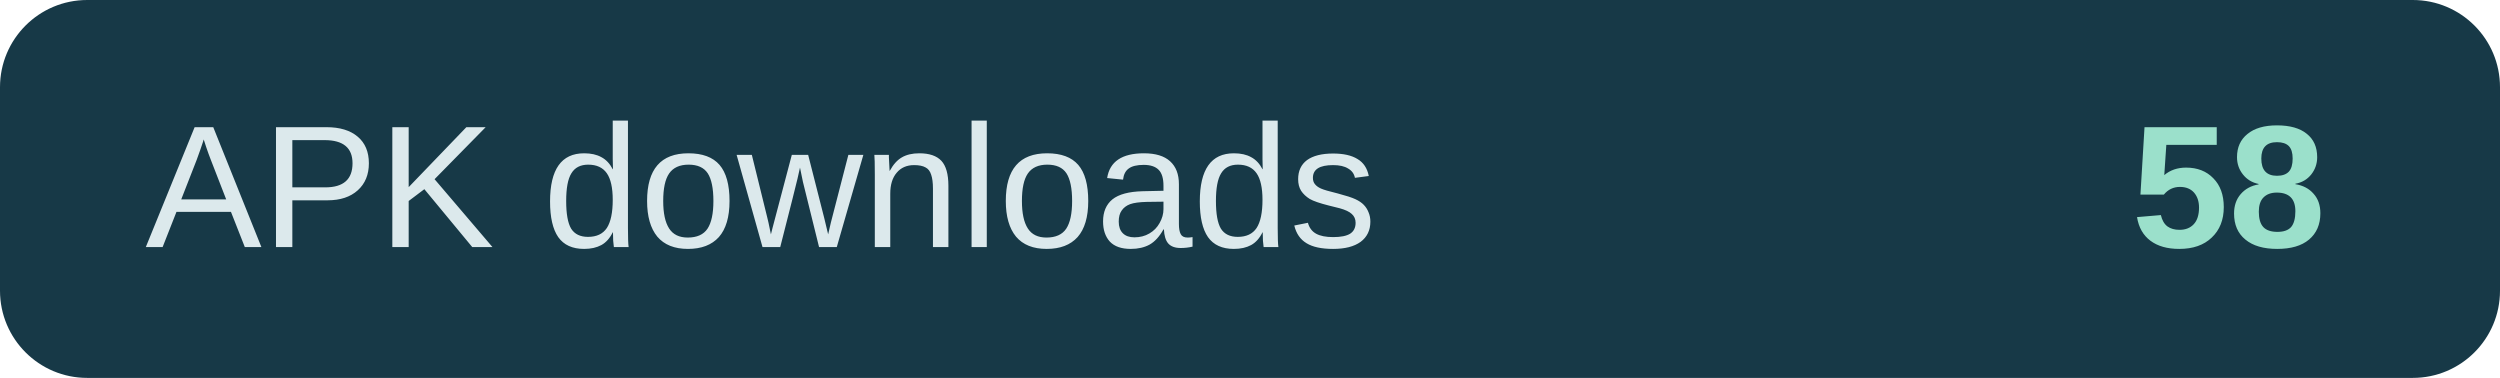
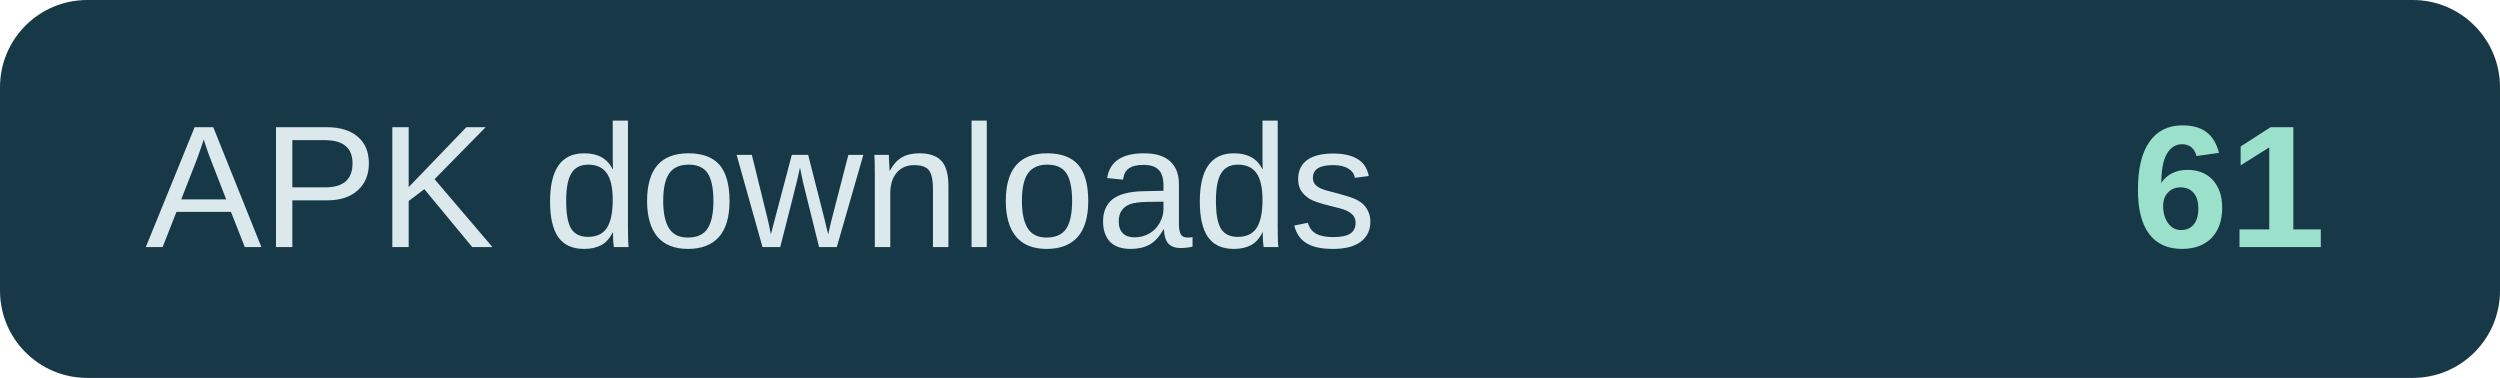
- <svg xmlns="http://www.w3.org/2000/svg" width="172" height="26" role="img" aria-label="APK downloads: 58">
+ <svg xmlns="http://www.w3.org/2000/svg" width="172" height="26" role="img" aria-label="APK downloads: 61">
  <rect width="172" height="26" rx="6" fill="#173947" />
  <text x="10" y="17" fill="#dce9ec" font-family="Arial,sans-serif" font-size="12">APK downloads</text>
-   <text x="160" y="17" text-anchor="end" fill="#9be0cb" font-family="Arial,sans-serif" font-size="12" font-weight="700">58</text>
+   <text x="160" y="17" text-anchor="end" fill="#9be0cb" font-family="Arial,sans-serif" font-size="12" font-weight="700">61</text>
</svg>
